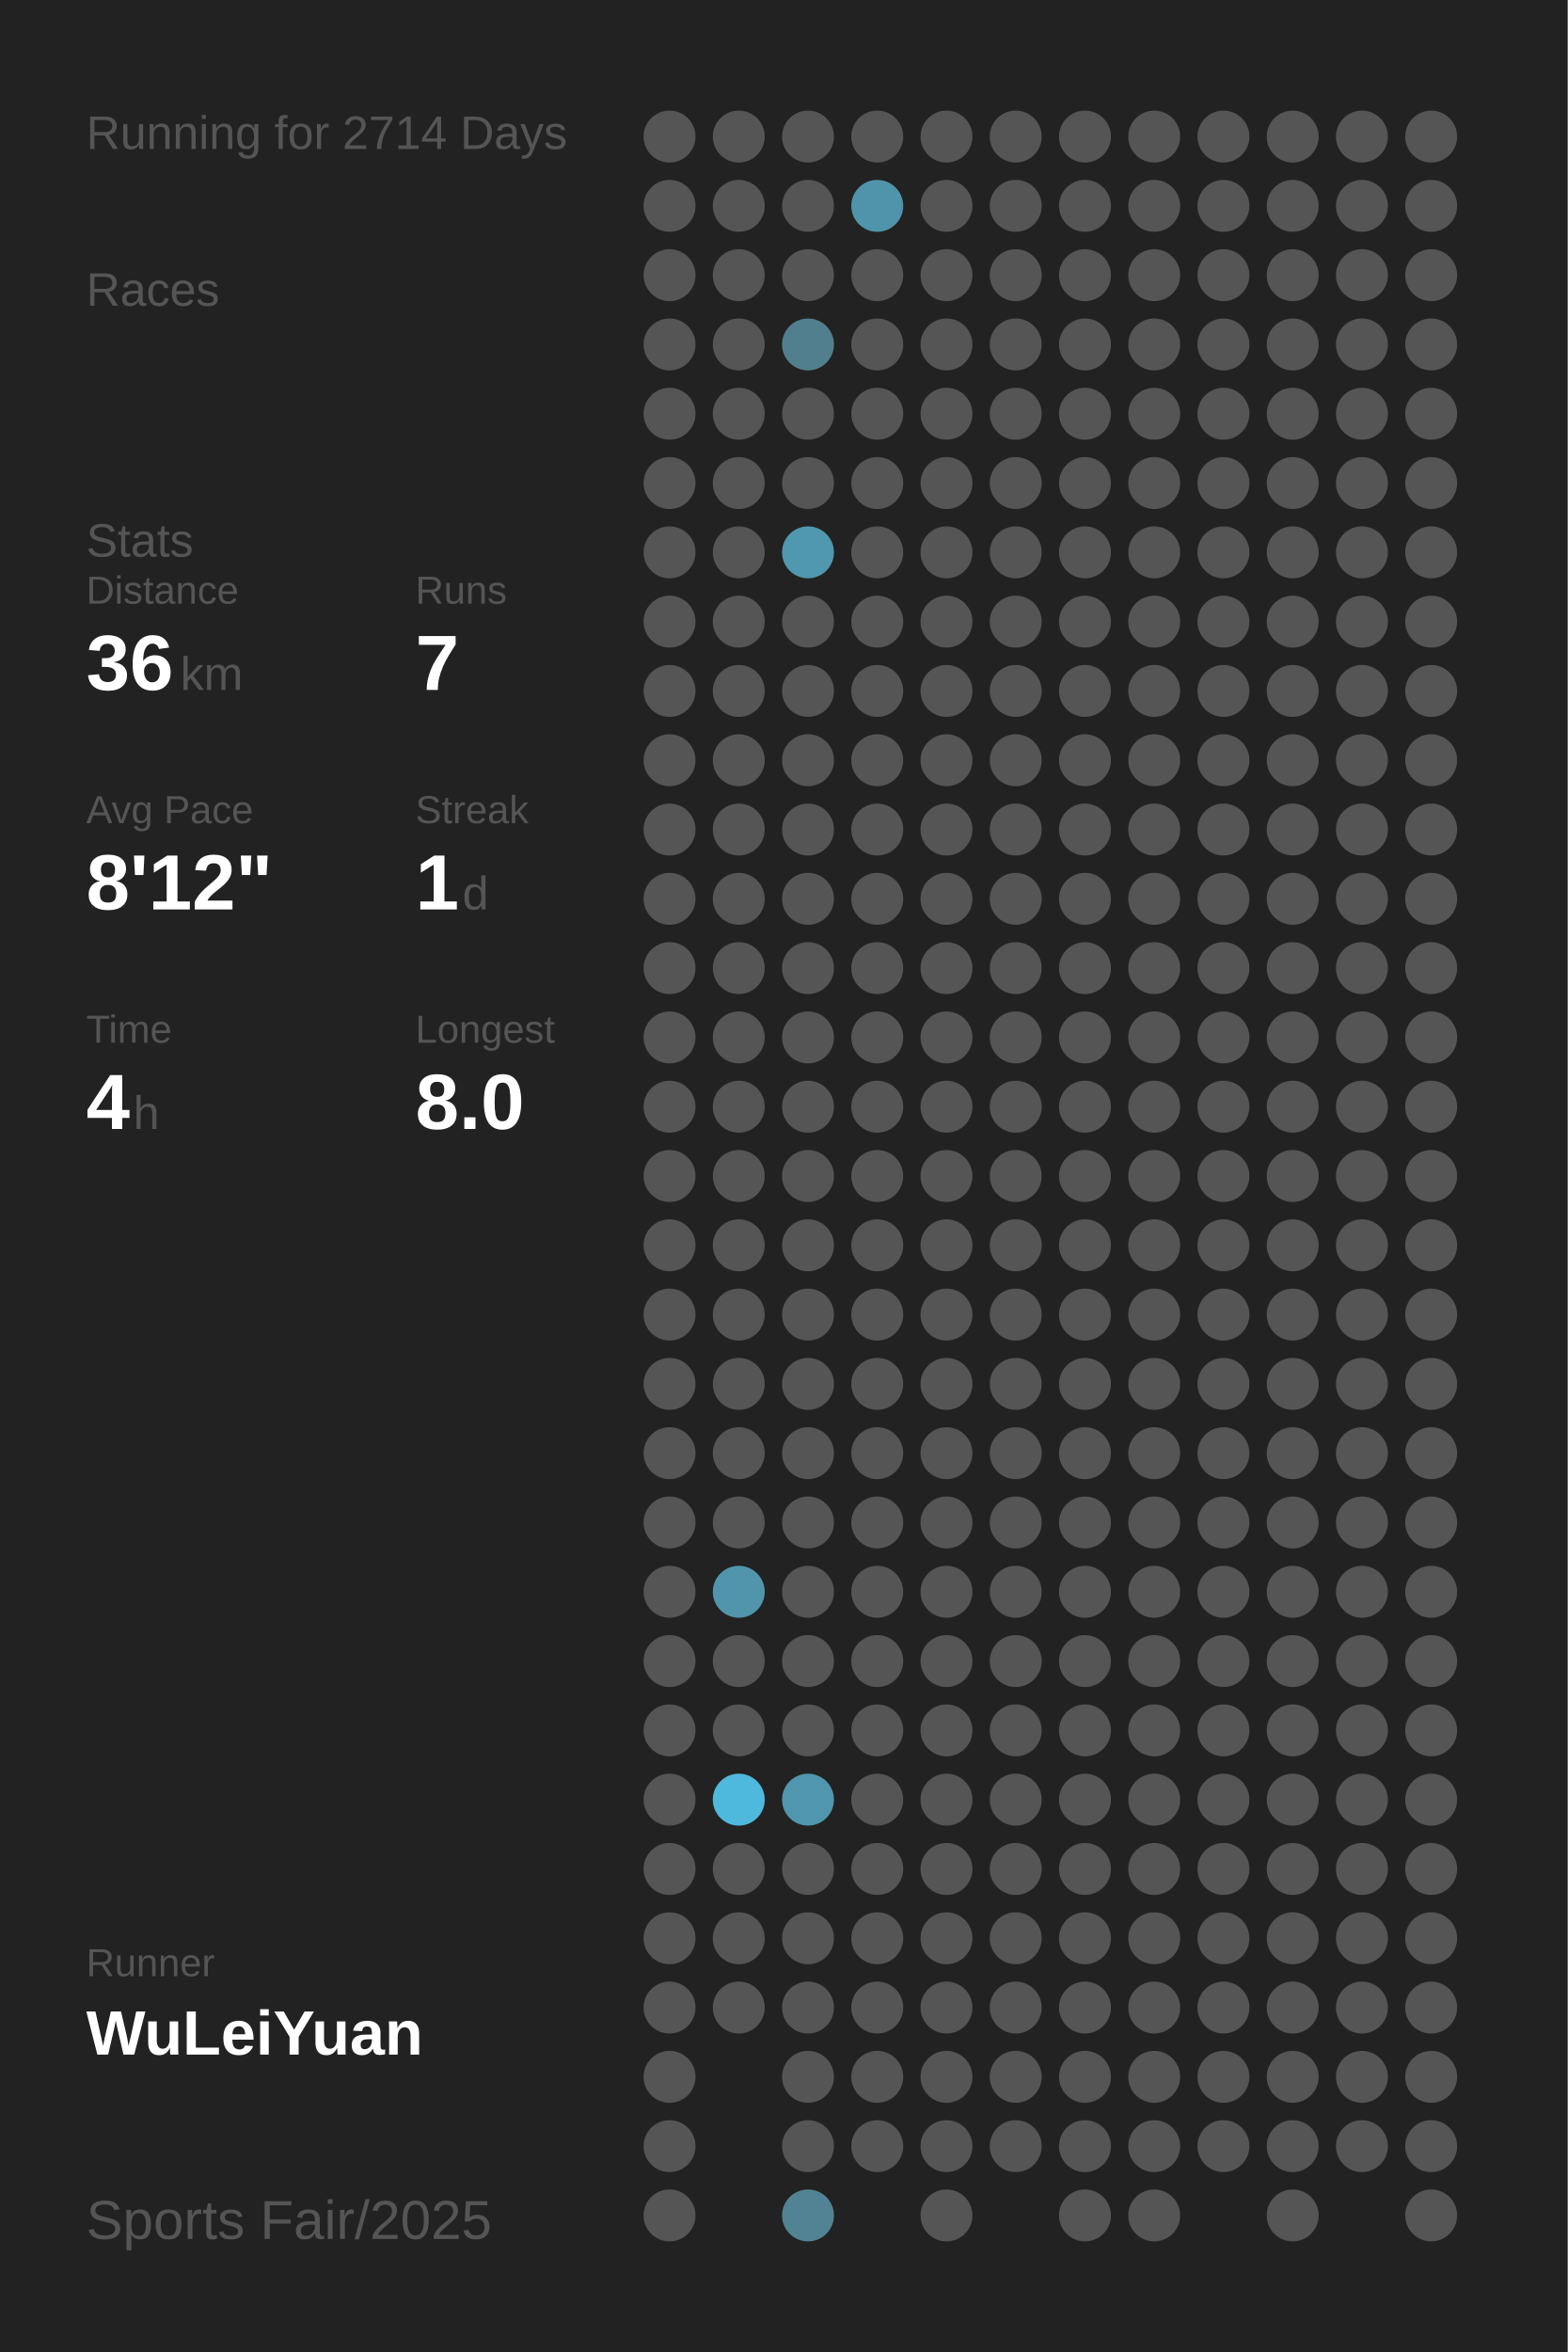
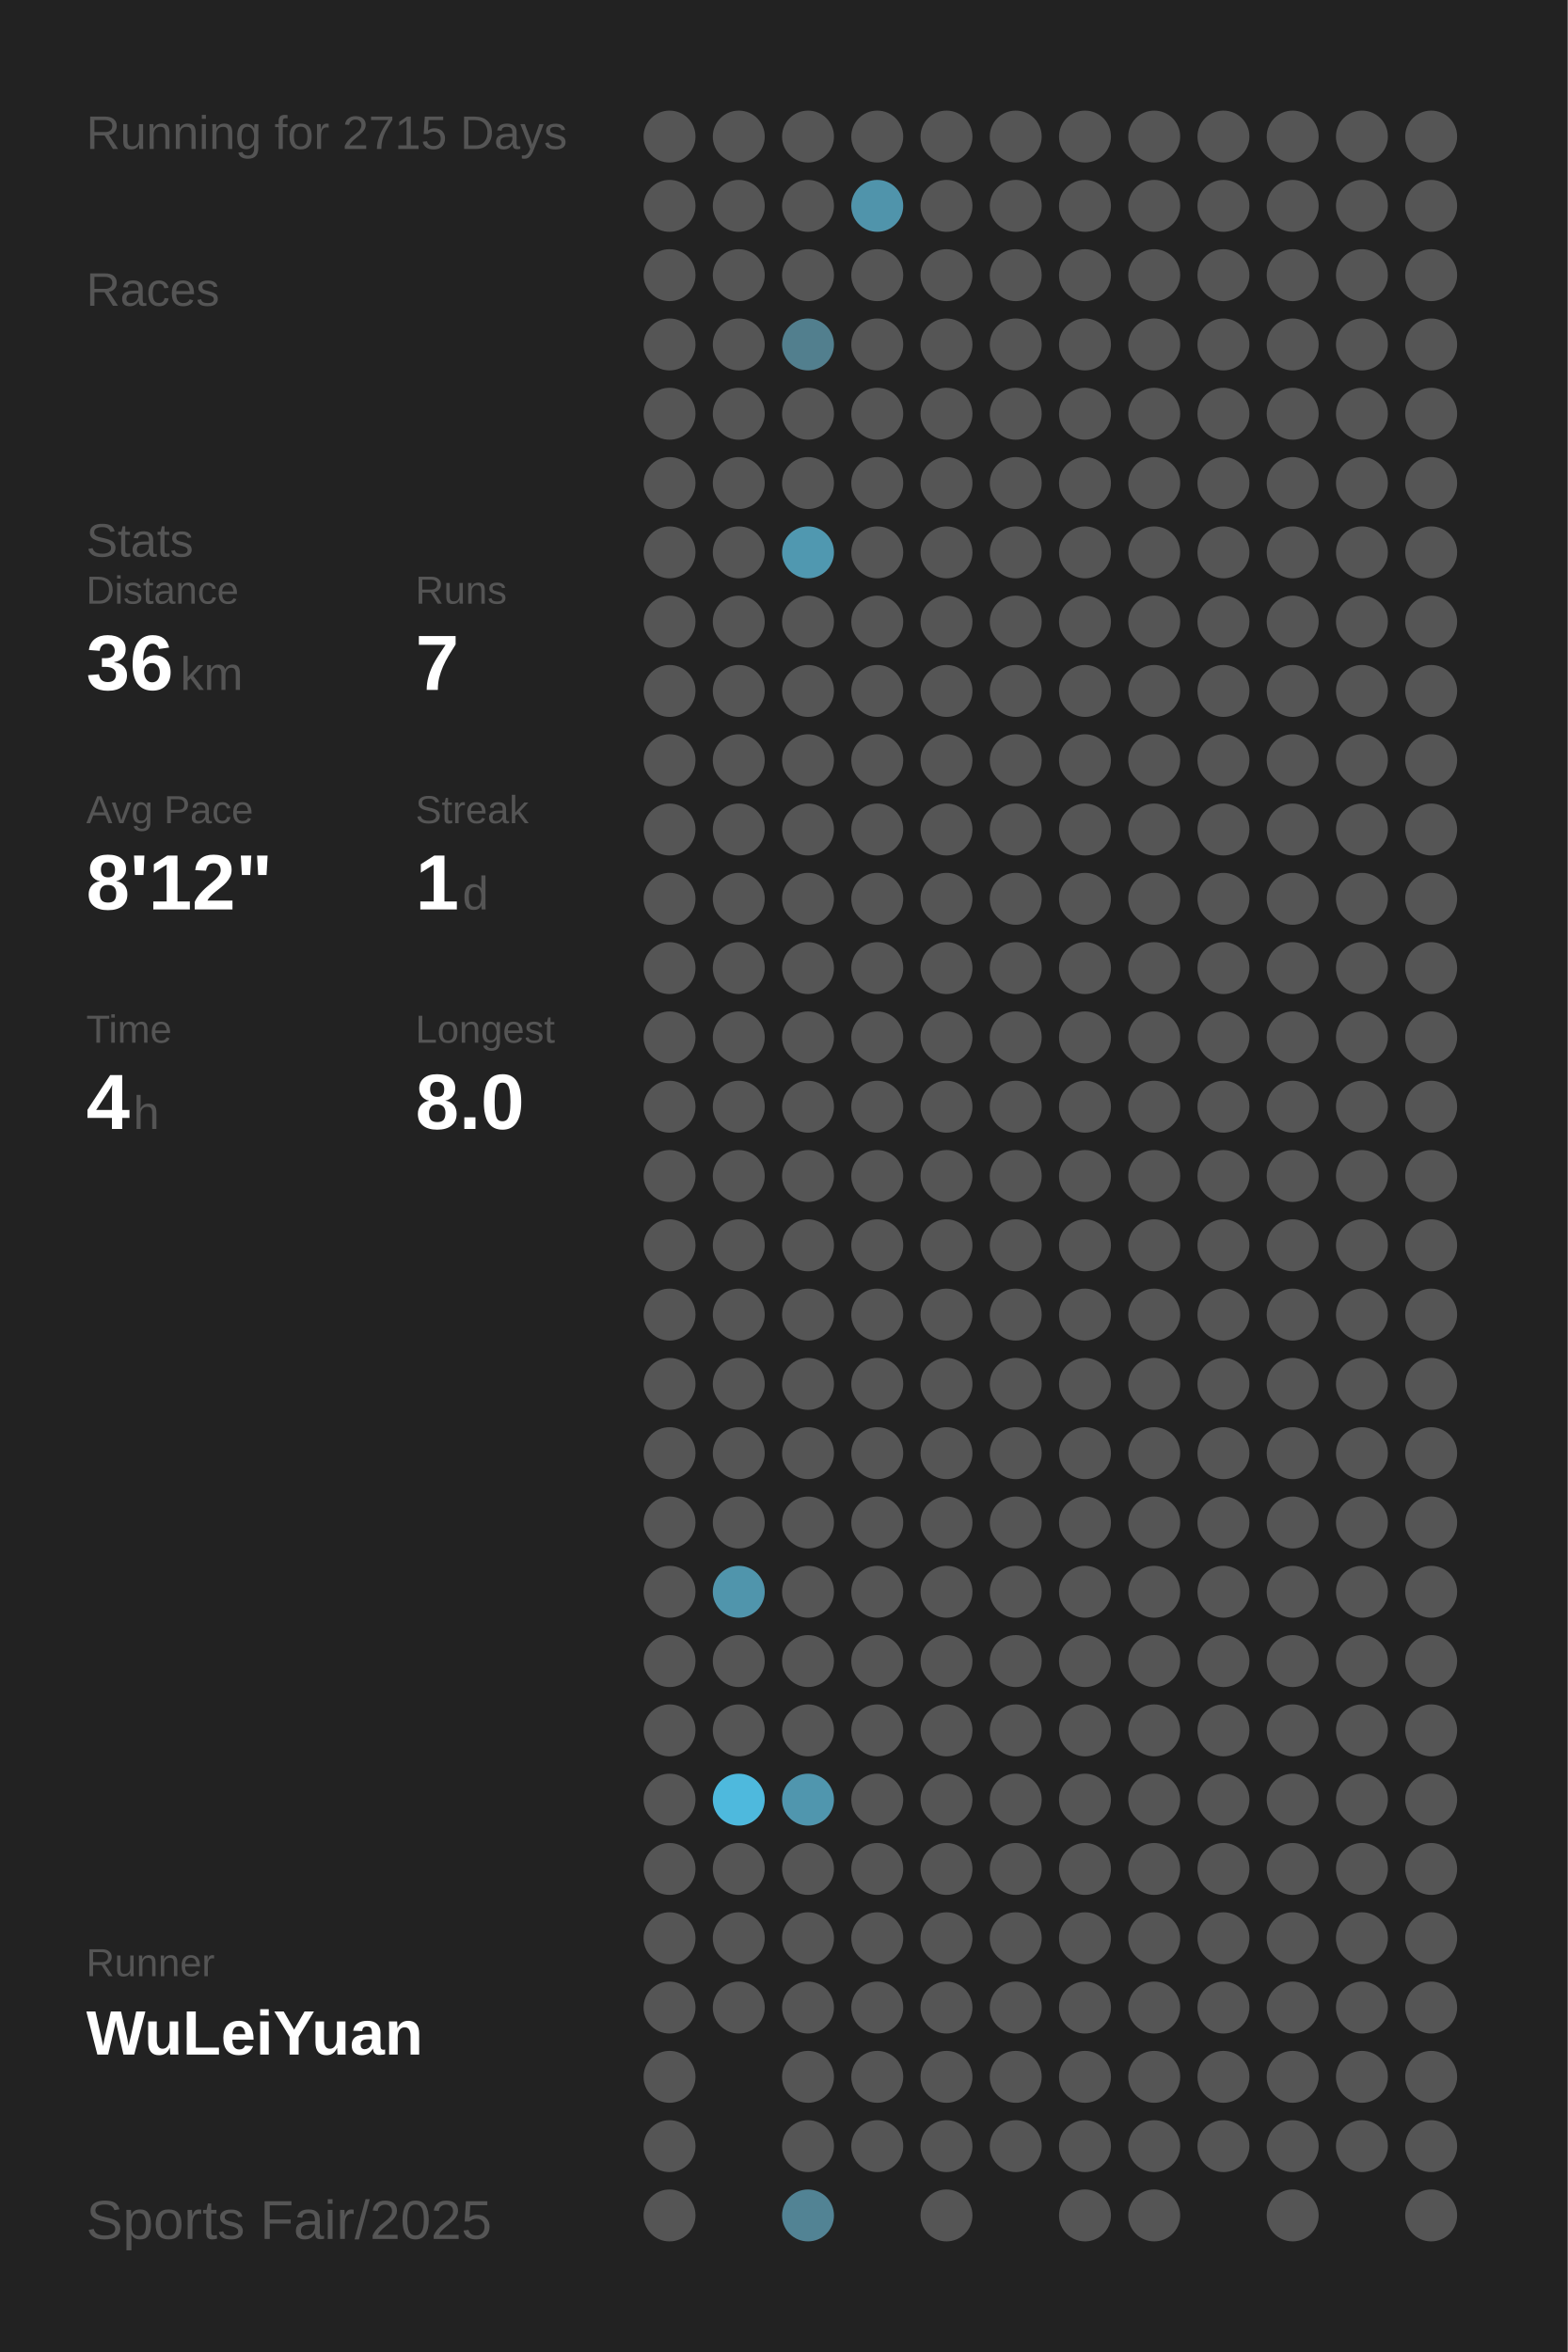
<svg xmlns="http://www.w3.org/2000/svg" baseProfile="full" height="300mm" version="1.1" viewBox="0,0,200,300" width="200mm">
  <defs />
  <rect fill="#222222" height="300" width="200" x="0" y="0" />
-   <text fill="#555555" style="font-size:6px; font-family:Arial;" x="11" y="19">Running for 2714 Days</text>
+   <text fill="#555555" style="font-size:6px; font-family:Arial;" x="11" y="19">Running for 2715 Days</text>
  <text fill="#555555" style="font-size:6px; font-family:Arial;" x="11" y="39">Races</text>
  <text fill="#555555" style="font-size:6px; font-family:Arial;" x="11" y="71">Stats</text>
  <text fill="#555555" style="font-size:5px; font-family:Arial;" x="11" y="77">Distance</text>
  <text fill="#FFFFFF" style="font-size:10px; font-family:Arial; font-weight:bold;" x="11" y="88">36</text>
  <text fill="#555555" style="font-size:6px; font-family:Arial;" x="23" y="88">km</text>
  <text fill="#555555" style="font-size:5px; font-family:Arial;" x="53" y="77">Runs</text>
  <text fill="#FFFFFF" style="font-size:10px; font-family:Arial; font-weight:bold;" x="53" y="88">7</text>
  <text fill="#555555" style="font-size:5px; font-family:Arial;" x="11" y="105">Avg Pace</text>
  <text fill="#FFFFFF" style="font-size:10px; font-family:Arial; font-weight:bold;" x="11" y="116">8'12"</text>
  <text fill="#555555" style="font-size:5px; font-family:Arial;" x="53" y="105">Streak</text>
  <text fill="#FFFFFF" style="font-size:10px; font-family:Arial; font-weight:bold;" x="53" y="116">1</text>
  <text fill="#555555" style="font-size:6px; font-family:Arial;" x="59" y="116">d</text>
  <text fill="#555555" style="font-size:5px; font-family:Arial;" x="11" y="133">Time</text>
  <text fill="#FFFFFF" style="font-size:10px; font-family:Arial; font-weight:bold;" x="11" y="144">4</text>
  <text fill="#555555" style="font-size:6px; font-family:Arial;" x="17" y="144">h</text>
  <text fill="#555555" style="font-size:5px; font-family:Arial;" x="53" y="133">Longest</text>
  <text fill="#FFFFFF" style="font-size:10px; font-family:Arial; font-weight:bold;" x="53" y="144">8.0</text>
  <text fill="#555555" style="font-size:5px; font-family:Arial;" x="11" y="252.065">Runner</text>
  <text fill="#FFFFFF" style="font-size:8px; font-family:Arial; font-weight:bold;" x="11" y="262.065">WuLeiYuan</text>
  <text fill="#555555" style="font-size:7px; font-family:Arial;" x="11" y="285.581">Sports Fair/2025</text>
  <circle cx="85.417" cy="17.419" fill="#555555" r="3.312" />
  <circle cx="85.417" cy="26.258" fill="#555555" r="3.312" />
  <circle cx="85.417" cy="35.097" fill="#555555" r="3.312" />
  <circle cx="85.417" cy="43.935" fill="#555555" r="3.312" />
  <circle cx="85.417" cy="52.774" fill="#555555" r="3.312" />
  <circle cx="85.417" cy="61.613" fill="#555555" r="3.312" />
  <circle cx="85.417" cy="70.452" fill="#555555" r="3.312" />
  <circle cx="85.417" cy="79.29" fill="#555555" r="3.312" />
  <circle cx="85.417" cy="88.129" fill="#555555" r="3.312" />
  <circle cx="85.417" cy="96.968" fill="#555555" r="3.312" />
  <circle cx="85.417" cy="105.806" fill="#555555" r="3.312" />
  <circle cx="85.417" cy="114.645" fill="#555555" r="3.312" />
  <circle cx="85.417" cy="123.484" fill="#555555" r="3.312" />
  <circle cx="85.417" cy="132.323" fill="#555555" r="3.312" />
  <circle cx="85.417" cy="141.161" fill="#555555" r="3.312" />
  <circle cx="85.417" cy="150" fill="#555555" r="3.312" />
  <circle cx="85.417" cy="158.839" fill="#555555" r="3.312" />
  <circle cx="85.417" cy="167.677" fill="#555555" r="3.312" />
  <circle cx="85.417" cy="176.516" fill="#555555" r="3.312" />
  <circle cx="85.417" cy="185.355" fill="#555555" r="3.312" />
  <circle cx="85.417" cy="194.194" fill="#555555" r="3.312" />
  <circle cx="85.417" cy="203.032" fill="#555555" r="3.312" />
  <circle cx="85.417" cy="211.871" fill="#555555" r="3.312" />
  <circle cx="85.417" cy="220.71" fill="#555555" r="3.312" />
  <circle cx="85.417" cy="229.548" fill="#555555" r="3.312" />
  <circle cx="85.417" cy="238.387" fill="#555555" r="3.312" />
  <circle cx="85.417" cy="247.226" fill="#555555" r="3.312" />
  <circle cx="85.417" cy="256.065" fill="#555555" r="3.312" />
  <circle cx="85.417" cy="264.903" fill="#555555" r="3.312" />
  <circle cx="85.417" cy="273.742" fill="#555555" r="3.312" />
  <circle cx="85.417" cy="282.581" fill="#555555" r="3.312" />
  <circle cx="94.25" cy="17.419" fill="#555555" r="3.312" />
  <circle cx="94.25" cy="26.258" fill="#555555" r="3.312" />
  <circle cx="94.25" cy="35.097" fill="#555555" r="3.312" />
  <circle cx="94.25" cy="43.935" fill="#555555" r="3.312" />
  <circle cx="94.25" cy="52.774" fill="#555555" r="3.312" />
  <circle cx="94.25" cy="61.613" fill="#555555" r="3.312" />
  <circle cx="94.25" cy="70.452" fill="#555555" r="3.312" />
  <circle cx="94.25" cy="79.29" fill="#555555" r="3.312" />
  <circle cx="94.25" cy="88.129" fill="#555555" r="3.312" />
  <circle cx="94.25" cy="96.968" fill="#555555" r="3.312" />
  <circle cx="94.25" cy="105.806" fill="#555555" r="3.312" />
  <circle cx="94.25" cy="114.645" fill="#555555" r="3.312" />
  <circle cx="94.25" cy="123.484" fill="#555555" r="3.312" />
  <circle cx="94.25" cy="132.323" fill="#555555" r="3.312" />
  <circle cx="94.25" cy="141.161" fill="#555555" r="3.312" />
  <circle cx="94.25" cy="150" fill="#555555" r="3.312" />
  <circle cx="94.25" cy="158.839" fill="#555555" r="3.312" />
  <circle cx="94.25" cy="167.677" fill="#555555" r="3.312" />
  <circle cx="94.25" cy="176.516" fill="#555555" r="3.312" />
  <circle cx="94.25" cy="185.355" fill="#555555" r="3.312" />
  <circle cx="94.25" cy="194.194" fill="#555555" r="3.312" />
  <circle cx="94.25" cy="203.032" fill="#5095ac" r="3.312" />
  <circle cx="94.25" cy="211.871" fill="#555555" r="3.312" />
  <circle cx="94.25" cy="220.71" fill="#555555" r="3.312" />
  <circle cx="94.25" cy="229.548" fill="#4eb9dd" r="3.312" />
  <circle cx="94.25" cy="238.387" fill="#555555" r="3.312" />
  <circle cx="94.25" cy="247.226" fill="#555555" r="3.312" />
  <circle cx="94.25" cy="256.065" fill="#555555" r="3.312" />
  <circle cx="103.083" cy="17.419" fill="#555555" r="3.312" />
  <circle cx="103.083" cy="26.258" fill="#555555" r="3.312" />
  <circle cx="103.083" cy="35.097" fill="#555555" r="3.312" />
  <circle cx="103.083" cy="43.935" fill="#527f8e" r="3.312" />
  <circle cx="103.083" cy="52.774" fill="#555555" r="3.312" />
  <circle cx="103.083" cy="61.613" fill="#555555" r="3.312" />
  <circle cx="103.083" cy="70.452" fill="#5098b0" r="3.312" />
  <circle cx="103.083" cy="79.29" fill="#555555" r="3.312" />
  <circle cx="103.083" cy="88.129" fill="#555555" r="3.312" />
  <circle cx="103.083" cy="96.968" fill="#555555" r="3.312" />
  <circle cx="103.083" cy="105.806" fill="#555555" r="3.312" />
  <circle cx="103.083" cy="114.645" fill="#555555" r="3.312" />
  <circle cx="103.083" cy="123.484" fill="#555555" r="3.312" />
  <circle cx="103.083" cy="132.323" fill="#555555" r="3.312" />
  <circle cx="103.083" cy="141.161" fill="#555555" r="3.312" />
  <circle cx="103.083" cy="150" fill="#555555" r="3.312" />
  <circle cx="103.083" cy="158.839" fill="#555555" r="3.312" />
  <circle cx="103.083" cy="167.677" fill="#555555" r="3.312" />
  <circle cx="103.083" cy="176.516" fill="#555555" r="3.312" />
  <circle cx="103.083" cy="185.355" fill="#555555" r="3.312" />
  <circle cx="103.083" cy="194.194" fill="#555555" r="3.312" />
  <circle cx="103.083" cy="203.032" fill="#555555" r="3.312" />
  <circle cx="103.083" cy="211.871" fill="#555555" r="3.312" />
  <circle cx="103.083" cy="220.71" fill="#555555" r="3.312" />
  <circle cx="103.083" cy="229.548" fill="#5096ae" r="3.312" />
  <circle cx="103.083" cy="238.387" fill="#555555" r="3.312" />
  <circle cx="103.083" cy="247.226" fill="#555555" r="3.312" />
  <circle cx="103.083" cy="256.065" fill="#555555" r="3.312" />
  <circle cx="103.083" cy="264.903" fill="#555555" r="3.312" />
  <circle cx="103.083" cy="273.742" fill="#555555" r="3.312" />
  <circle cx="103.083" cy="282.581" fill="#528394" r="3.312" />
  <circle cx="111.917" cy="17.419" fill="#555555" r="3.312" />
  <circle cx="111.917" cy="26.258" fill="#5094ab" r="3.312" />
  <circle cx="111.917" cy="35.097" fill="#555555" r="3.312" />
  <circle cx="111.917" cy="43.935" fill="#555555" r="3.312" />
  <circle cx="111.917" cy="52.774" fill="#555555" r="3.312" />
  <circle cx="111.917" cy="61.613" fill="#555555" r="3.312" />
  <circle cx="111.917" cy="70.452" fill="#555555" r="3.312" />
  <circle cx="111.917" cy="79.29" fill="#555555" r="3.312" />
  <circle cx="111.917" cy="88.129" fill="#555555" r="3.312" />
  <circle cx="111.917" cy="96.968" fill="#555555" r="3.312" />
  <circle cx="111.917" cy="105.806" fill="#555555" r="3.312" />
  <circle cx="111.917" cy="114.645" fill="#555555" r="3.312" />
  <circle cx="111.917" cy="123.484" fill="#555555" r="3.312" />
  <circle cx="111.917" cy="132.323" fill="#555555" r="3.312" />
  <circle cx="111.917" cy="141.161" fill="#555555" r="3.312" />
  <circle cx="111.917" cy="150" fill="#555555" r="3.312" />
  <circle cx="111.917" cy="158.839" fill="#555555" r="3.312" />
  <circle cx="111.917" cy="167.677" fill="#555555" r="3.312" />
  <circle cx="111.917" cy="176.516" fill="#555555" r="3.312" />
  <circle cx="111.917" cy="185.355" fill="#555555" r="3.312" />
  <circle cx="111.917" cy="194.194" fill="#555555" r="3.312" />
  <circle cx="111.917" cy="203.032" fill="#555555" r="3.312" />
  <circle cx="111.917" cy="211.871" fill="#555555" r="3.312" />
  <circle cx="111.917" cy="220.71" fill="#555555" r="3.312" />
  <circle cx="111.917" cy="229.548" fill="#555555" r="3.312" />
  <circle cx="111.917" cy="238.387" fill="#555555" r="3.312" />
  <circle cx="111.917" cy="247.226" fill="#555555" r="3.312" />
  <circle cx="111.917" cy="256.065" fill="#555555" r="3.312" />
  <circle cx="111.917" cy="264.903" fill="#555555" r="3.312" />
  <circle cx="111.917" cy="273.742" fill="#555555" r="3.312" />
  <circle cx="120.75" cy="17.419" fill="#555555" r="3.312" />
  <circle cx="120.75" cy="26.258" fill="#555555" r="3.312" />
  <circle cx="120.75" cy="35.097" fill="#555555" r="3.312" />
  <circle cx="120.75" cy="43.935" fill="#555555" r="3.312" />
  <circle cx="120.75" cy="52.774" fill="#555555" r="3.312" />
  <circle cx="120.75" cy="61.613" fill="#555555" r="3.312" />
  <circle cx="120.75" cy="70.452" fill="#555555" r="3.312" />
  <circle cx="120.75" cy="79.29" fill="#555555" r="3.312" />
  <circle cx="120.75" cy="88.129" fill="#555555" r="3.312" />
  <circle cx="120.75" cy="96.968" fill="#555555" r="3.312" />
  <circle cx="120.75" cy="105.806" fill="#555555" r="3.312" />
  <circle cx="120.75" cy="114.645" fill="#555555" r="3.312" />
  <circle cx="120.75" cy="123.484" fill="#555555" r="3.312" />
  <circle cx="120.75" cy="132.323" fill="#555555" r="3.312" />
  <circle cx="120.75" cy="141.161" fill="#555555" r="3.312" />
  <circle cx="120.75" cy="150" fill="#555555" r="3.312" />
  <circle cx="120.75" cy="158.839" fill="#555555" r="3.312" />
  <circle cx="120.75" cy="167.677" fill="#555555" r="3.312" />
  <circle cx="120.75" cy="176.516" fill="#555555" r="3.312" />
  <circle cx="120.75" cy="185.355" fill="#555555" r="3.312" />
  <circle cx="120.75" cy="194.194" fill="#555555" r="3.312" />
  <circle cx="120.75" cy="203.032" fill="#555555" r="3.312" />
  <circle cx="120.75" cy="211.871" fill="#555555" r="3.312" />
  <circle cx="120.75" cy="220.71" fill="#555555" r="3.312" />
  <circle cx="120.75" cy="229.548" fill="#555555" r="3.312" />
  <circle cx="120.75" cy="238.387" fill="#555555" r="3.312" />
  <circle cx="120.75" cy="247.226" fill="#555555" r="3.312" />
  <circle cx="120.75" cy="256.065" fill="#555555" r="3.312" />
  <circle cx="120.75" cy="264.903" fill="#555555" r="3.312" />
  <circle cx="120.75" cy="273.742" fill="#555555" r="3.312" />
  <circle cx="120.75" cy="282.581" fill="#555555" r="3.312" />
  <circle cx="129.583" cy="17.419" fill="#555555" r="3.312" />
  <circle cx="129.583" cy="26.258" fill="#555555" r="3.312" />
  <circle cx="129.583" cy="35.097" fill="#555555" r="3.312" />
  <circle cx="129.583" cy="43.935" fill="#555555" r="3.312" />
  <circle cx="129.583" cy="52.774" fill="#555555" r="3.312" />
  <circle cx="129.583" cy="61.613" fill="#555555" r="3.312" />
  <circle cx="129.583" cy="70.452" fill="#555555" r="3.312" />
  <circle cx="129.583" cy="79.29" fill="#555555" r="3.312" />
  <circle cx="129.583" cy="88.129" fill="#555555" r="3.312" />
  <circle cx="129.583" cy="96.968" fill="#555555" r="3.312" />
  <circle cx="129.583" cy="105.806" fill="#555555" r="3.312" />
  <circle cx="129.583" cy="114.645" fill="#555555" r="3.312" />
  <circle cx="129.583" cy="123.484" fill="#555555" r="3.312" />
  <circle cx="129.583" cy="132.323" fill="#555555" r="3.312" />
  <circle cx="129.583" cy="141.161" fill="#555555" r="3.312" />
  <circle cx="129.583" cy="150" fill="#555555" r="3.312" />
  <circle cx="129.583" cy="158.839" fill="#555555" r="3.312" />
  <circle cx="129.583" cy="167.677" fill="#555555" r="3.312" />
  <circle cx="129.583" cy="176.516" fill="#555555" r="3.312" />
  <circle cx="129.583" cy="185.355" fill="#555555" r="3.312" />
  <circle cx="129.583" cy="194.194" fill="#555555" r="3.312" />
  <circle cx="129.583" cy="203.032" fill="#555555" r="3.312" />
  <circle cx="129.583" cy="211.871" fill="#555555" r="3.312" />
  <circle cx="129.583" cy="220.71" fill="#555555" r="3.312" />
  <circle cx="129.583" cy="229.548" fill="#555555" r="3.312" />
  <circle cx="129.583" cy="238.387" fill="#555555" r="3.312" />
  <circle cx="129.583" cy="247.226" fill="#555555" r="3.312" />
  <circle cx="129.583" cy="256.065" fill="#555555" r="3.312" />
  <circle cx="129.583" cy="264.903" fill="#555555" r="3.312" />
  <circle cx="129.583" cy="273.742" fill="#555555" r="3.312" />
  <circle cx="138.417" cy="17.419" fill="#555555" r="3.312" />
  <circle cx="138.417" cy="26.258" fill="#555555" r="3.312" />
  <circle cx="138.417" cy="35.097" fill="#555555" r="3.312" />
  <circle cx="138.417" cy="43.935" fill="#555555" r="3.312" />
  <circle cx="138.417" cy="52.774" fill="#555555" r="3.312" />
  <circle cx="138.417" cy="61.613" fill="#555555" r="3.312" />
  <circle cx="138.417" cy="70.452" fill="#555555" r="3.312" />
  <circle cx="138.417" cy="79.29" fill="#555555" r="3.312" />
  <circle cx="138.417" cy="88.129" fill="#555555" r="3.312" />
  <circle cx="138.417" cy="96.968" fill="#555555" r="3.312" />
  <circle cx="138.417" cy="105.806" fill="#555555" r="3.312" />
  <circle cx="138.417" cy="114.645" fill="#555555" r="3.312" />
  <circle cx="138.417" cy="123.484" fill="#555555" r="3.312" />
  <circle cx="138.417" cy="132.323" fill="#555555" r="3.312" />
  <circle cx="138.417" cy="141.161" fill="#555555" r="3.312" />
  <circle cx="138.417" cy="150" fill="#555555" r="3.312" />
  <circle cx="138.417" cy="158.839" fill="#555555" r="3.312" />
  <circle cx="138.417" cy="167.677" fill="#555555" r="3.312" />
  <circle cx="138.417" cy="176.516" fill="#555555" r="3.312" />
  <circle cx="138.417" cy="185.355" fill="#555555" r="3.312" />
  <circle cx="138.417" cy="194.194" fill="#555555" r="3.312" />
  <circle cx="138.417" cy="203.032" fill="#555555" r="3.312" />
  <circle cx="138.417" cy="211.871" fill="#555555" r="3.312" />
  <circle cx="138.417" cy="220.71" fill="#555555" r="3.312" />
  <circle cx="138.417" cy="229.548" fill="#555555" r="3.312" />
  <circle cx="138.417" cy="238.387" fill="#555555" r="3.312" />
  <circle cx="138.417" cy="247.226" fill="#555555" r="3.312" />
  <circle cx="138.417" cy="256.065" fill="#555555" r="3.312" />
  <circle cx="138.417" cy="264.903" fill="#555555" r="3.312" />
  <circle cx="138.417" cy="273.742" fill="#555555" r="3.312" />
  <circle cx="138.417" cy="282.581" fill="#555555" r="3.312" />
  <circle cx="147.25" cy="17.419" fill="#555555" r="3.312" />
  <circle cx="147.25" cy="26.258" fill="#555555" r="3.312" />
  <circle cx="147.25" cy="35.097" fill="#555555" r="3.312" />
  <circle cx="147.25" cy="43.935" fill="#555555" r="3.312" />
  <circle cx="147.25" cy="52.774" fill="#555555" r="3.312" />
  <circle cx="147.25" cy="61.613" fill="#555555" r="3.312" />
  <circle cx="147.25" cy="70.452" fill="#555555" r="3.312" />
  <circle cx="147.25" cy="79.29" fill="#555555" r="3.312" />
  <circle cx="147.25" cy="88.129" fill="#555555" r="3.312" />
  <circle cx="147.25" cy="96.968" fill="#555555" r="3.312" />
  <circle cx="147.25" cy="105.806" fill="#555555" r="3.312" />
  <circle cx="147.25" cy="114.645" fill="#555555" r="3.312" />
  <circle cx="147.25" cy="123.484" fill="#555555" r="3.312" />
  <circle cx="147.25" cy="132.323" fill="#555555" r="3.312" />
  <circle cx="147.25" cy="141.161" fill="#555555" r="3.312" />
  <circle cx="147.25" cy="150" fill="#555555" r="3.312" />
  <circle cx="147.25" cy="158.839" fill="#555555" r="3.312" />
  <circle cx="147.25" cy="167.677" fill="#555555" r="3.312" />
  <circle cx="147.25" cy="176.516" fill="#555555" r="3.312" />
  <circle cx="147.25" cy="185.355" fill="#555555" r="3.312" />
  <circle cx="147.25" cy="194.194" fill="#555555" r="3.312" />
  <circle cx="147.25" cy="203.032" fill="#555555" r="3.312" />
  <circle cx="147.25" cy="211.871" fill="#555555" r="3.312" />
  <circle cx="147.25" cy="220.71" fill="#555555" r="3.312" />
  <circle cx="147.25" cy="229.548" fill="#555555" r="3.312" />
  <circle cx="147.25" cy="238.387" fill="#555555" r="3.312" />
  <circle cx="147.25" cy="247.226" fill="#555555" r="3.312" />
  <circle cx="147.25" cy="256.065" fill="#555555" r="3.312" />
  <circle cx="147.25" cy="264.903" fill="#555555" r="3.312" />
  <circle cx="147.25" cy="273.742" fill="#555555" r="3.312" />
  <circle cx="147.25" cy="282.581" fill="#555555" r="3.312" />
  <circle cx="156.083" cy="17.419" fill="#555555" r="3.312" />
  <circle cx="156.083" cy="26.258" fill="#555555" r="3.312" />
  <circle cx="156.083" cy="35.097" fill="#555555" r="3.312" />
  <circle cx="156.083" cy="43.935" fill="#555555" r="3.312" />
  <circle cx="156.083" cy="52.774" fill="#555555" r="3.312" />
  <circle cx="156.083" cy="61.613" fill="#555555" r="3.312" />
  <circle cx="156.083" cy="70.452" fill="#555555" r="3.312" />
  <circle cx="156.083" cy="79.29" fill="#555555" r="3.312" />
  <circle cx="156.083" cy="88.129" fill="#555555" r="3.312" />
  <circle cx="156.083" cy="96.968" fill="#555555" r="3.312" />
  <circle cx="156.083" cy="105.806" fill="#555555" r="3.312" />
  <circle cx="156.083" cy="114.645" fill="#555555" r="3.312" />
  <circle cx="156.083" cy="123.484" fill="#555555" r="3.312" />
  <circle cx="156.083" cy="132.323" fill="#555555" r="3.312" />
  <circle cx="156.083" cy="141.161" fill="#555555" r="3.312" />
  <circle cx="156.083" cy="150" fill="#555555" r="3.312" />
  <circle cx="156.083" cy="158.839" fill="#555555" r="3.312" />
  <circle cx="156.083" cy="167.677" fill="#555555" r="3.312" />
  <circle cx="156.083" cy="176.516" fill="#555555" r="3.312" />
  <circle cx="156.083" cy="185.355" fill="#555555" r="3.312" />
  <circle cx="156.083" cy="194.194" fill="#555555" r="3.312" />
  <circle cx="156.083" cy="203.032" fill="#555555" r="3.312" />
  <circle cx="156.083" cy="211.871" fill="#555555" r="3.312" />
  <circle cx="156.083" cy="220.71" fill="#555555" r="3.312" />
  <circle cx="156.083" cy="229.548" fill="#555555" r="3.312" />
  <circle cx="156.083" cy="238.387" fill="#555555" r="3.312" />
  <circle cx="156.083" cy="247.226" fill="#555555" r="3.312" />
  <circle cx="156.083" cy="256.065" fill="#555555" r="3.312" />
  <circle cx="156.083" cy="264.903" fill="#555555" r="3.312" />
  <circle cx="156.083" cy="273.742" fill="#555555" r="3.312" />
  <circle cx="164.917" cy="17.419" fill="#555555" r="3.312" />
  <circle cx="164.917" cy="26.258" fill="#555555" r="3.312" />
  <circle cx="164.917" cy="35.097" fill="#555555" r="3.312" />
  <circle cx="164.917" cy="43.935" fill="#555555" r="3.312" />
  <circle cx="164.917" cy="52.774" fill="#555555" r="3.312" />
  <circle cx="164.917" cy="61.613" fill="#555555" r="3.312" />
  <circle cx="164.917" cy="70.452" fill="#555555" r="3.312" />
  <circle cx="164.917" cy="79.29" fill="#555555" r="3.312" />
  <circle cx="164.917" cy="88.129" fill="#555555" r="3.312" />
  <circle cx="164.917" cy="96.968" fill="#555555" r="3.312" />
  <circle cx="164.917" cy="105.806" fill="#555555" r="3.312" />
  <circle cx="164.917" cy="114.645" fill="#555555" r="3.312" />
  <circle cx="164.917" cy="123.484" fill="#555555" r="3.312" />
  <circle cx="164.917" cy="132.323" fill="#555555" r="3.312" />
  <circle cx="164.917" cy="141.161" fill="#555555" r="3.312" />
  <circle cx="164.917" cy="150" fill="#555555" r="3.312" />
  <circle cx="164.917" cy="158.839" fill="#555555" r="3.312" />
  <circle cx="164.917" cy="167.677" fill="#555555" r="3.312" />
  <circle cx="164.917" cy="176.516" fill="#555555" r="3.312" />
  <circle cx="164.917" cy="185.355" fill="#555555" r="3.312" />
  <circle cx="164.917" cy="194.194" fill="#555555" r="3.312" />
  <circle cx="164.917" cy="203.032" fill="#555555" r="3.312" />
  <circle cx="164.917" cy="211.871" fill="#555555" r="3.312" />
  <circle cx="164.917" cy="220.71" fill="#555555" r="3.312" />
  <circle cx="164.917" cy="229.548" fill="#555555" r="3.312" />
  <circle cx="164.917" cy="238.387" fill="#555555" r="3.312" />
  <circle cx="164.917" cy="247.226" fill="#555555" r="3.312" />
  <circle cx="164.917" cy="256.065" fill="#555555" r="3.312" />
  <circle cx="164.917" cy="264.903" fill="#555555" r="3.312" />
  <circle cx="164.917" cy="273.742" fill="#555555" r="3.312" />
  <circle cx="164.917" cy="282.581" fill="#555555" r="3.312" />
  <circle cx="173.75" cy="17.419" fill="#555555" r="3.312" />
  <circle cx="173.75" cy="26.258" fill="#555555" r="3.312" />
  <circle cx="173.75" cy="35.097" fill="#555555" r="3.312" />
  <circle cx="173.75" cy="43.935" fill="#555555" r="3.312" />
  <circle cx="173.75" cy="52.774" fill="#555555" r="3.312" />
  <circle cx="173.75" cy="61.613" fill="#555555" r="3.312" />
  <circle cx="173.75" cy="70.452" fill="#555555" r="3.312" />
  <circle cx="173.75" cy="79.29" fill="#555555" r="3.312" />
  <circle cx="173.75" cy="88.129" fill="#555555" r="3.312" />
  <circle cx="173.75" cy="96.968" fill="#555555" r="3.312" />
  <circle cx="173.75" cy="105.806" fill="#555555" r="3.312" />
  <circle cx="173.75" cy="114.645" fill="#555555" r="3.312" />
  <circle cx="173.75" cy="123.484" fill="#555555" r="3.312" />
  <circle cx="173.75" cy="132.323" fill="#555555" r="3.312" />
  <circle cx="173.75" cy="141.161" fill="#555555" r="3.312" />
  <circle cx="173.75" cy="150" fill="#555555" r="3.312" />
  <circle cx="173.75" cy="158.839" fill="#555555" r="3.312" />
  <circle cx="173.75" cy="167.677" fill="#555555" r="3.312" />
  <circle cx="173.75" cy="176.516" fill="#555555" r="3.312" />
  <circle cx="173.75" cy="185.355" fill="#555555" r="3.312" />
  <circle cx="173.75" cy="194.194" fill="#555555" r="3.312" />
  <circle cx="173.75" cy="203.032" fill="#555555" r="3.312" />
  <circle cx="173.75" cy="211.871" fill="#555555" r="3.312" />
  <circle cx="173.75" cy="220.71" fill="#555555" r="3.312" />
  <circle cx="173.75" cy="229.548" fill="#555555" r="3.312" />
  <circle cx="173.75" cy="238.387" fill="#555555" r="3.312" />
  <circle cx="173.75" cy="247.226" fill="#555555" r="3.312" />
  <circle cx="173.75" cy="256.065" fill="#555555" r="3.312" />
  <circle cx="173.75" cy="264.903" fill="#555555" r="3.312" />
  <circle cx="173.75" cy="273.742" fill="#555555" r="3.312" />
  <circle cx="182.583" cy="17.419" fill="#555555" r="3.312" />
  <circle cx="182.583" cy="26.258" fill="#555555" r="3.312" />
  <circle cx="182.583" cy="35.097" fill="#555555" r="3.312" />
  <circle cx="182.583" cy="43.935" fill="#555555" r="3.312" />
  <circle cx="182.583" cy="52.774" fill="#555555" r="3.312" />
  <circle cx="182.583" cy="61.613" fill="#555555" r="3.312" />
  <circle cx="182.583" cy="70.452" fill="#555555" r="3.312" />
  <circle cx="182.583" cy="79.29" fill="#555555" r="3.312" />
  <circle cx="182.583" cy="88.129" fill="#555555" r="3.312" />
  <circle cx="182.583" cy="96.968" fill="#555555" r="3.312" />
  <circle cx="182.583" cy="105.806" fill="#555555" r="3.312" />
  <circle cx="182.583" cy="114.645" fill="#555555" r="3.312" />
  <circle cx="182.583" cy="123.484" fill="#555555" r="3.312" />
  <circle cx="182.583" cy="132.323" fill="#555555" r="3.312" />
  <circle cx="182.583" cy="141.161" fill="#555555" r="3.312" />
  <circle cx="182.583" cy="150" fill="#555555" r="3.312" />
  <circle cx="182.583" cy="158.839" fill="#555555" r="3.312" />
  <circle cx="182.583" cy="167.677" fill="#555555" r="3.312" />
  <circle cx="182.583" cy="176.516" fill="#555555" r="3.312" />
  <circle cx="182.583" cy="185.355" fill="#555555" r="3.312" />
  <circle cx="182.583" cy="194.194" fill="#555555" r="3.312" />
  <circle cx="182.583" cy="203.032" fill="#555555" r="3.312" />
  <circle cx="182.583" cy="211.871" fill="#555555" r="3.312" />
  <circle cx="182.583" cy="220.71" fill="#555555" r="3.312" />
  <circle cx="182.583" cy="229.548" fill="#555555" r="3.312" />
  <circle cx="182.583" cy="238.387" fill="#555555" r="3.312" />
  <circle cx="182.583" cy="247.226" fill="#555555" r="3.312" />
  <circle cx="182.583" cy="256.065" fill="#555555" r="3.312" />
  <circle cx="182.583" cy="264.903" fill="#555555" r="3.312" />
  <circle cx="182.583" cy="273.742" fill="#555555" r="3.312" />
  <circle cx="182.583" cy="282.581" fill="#555555" r="3.312" />
</svg>
